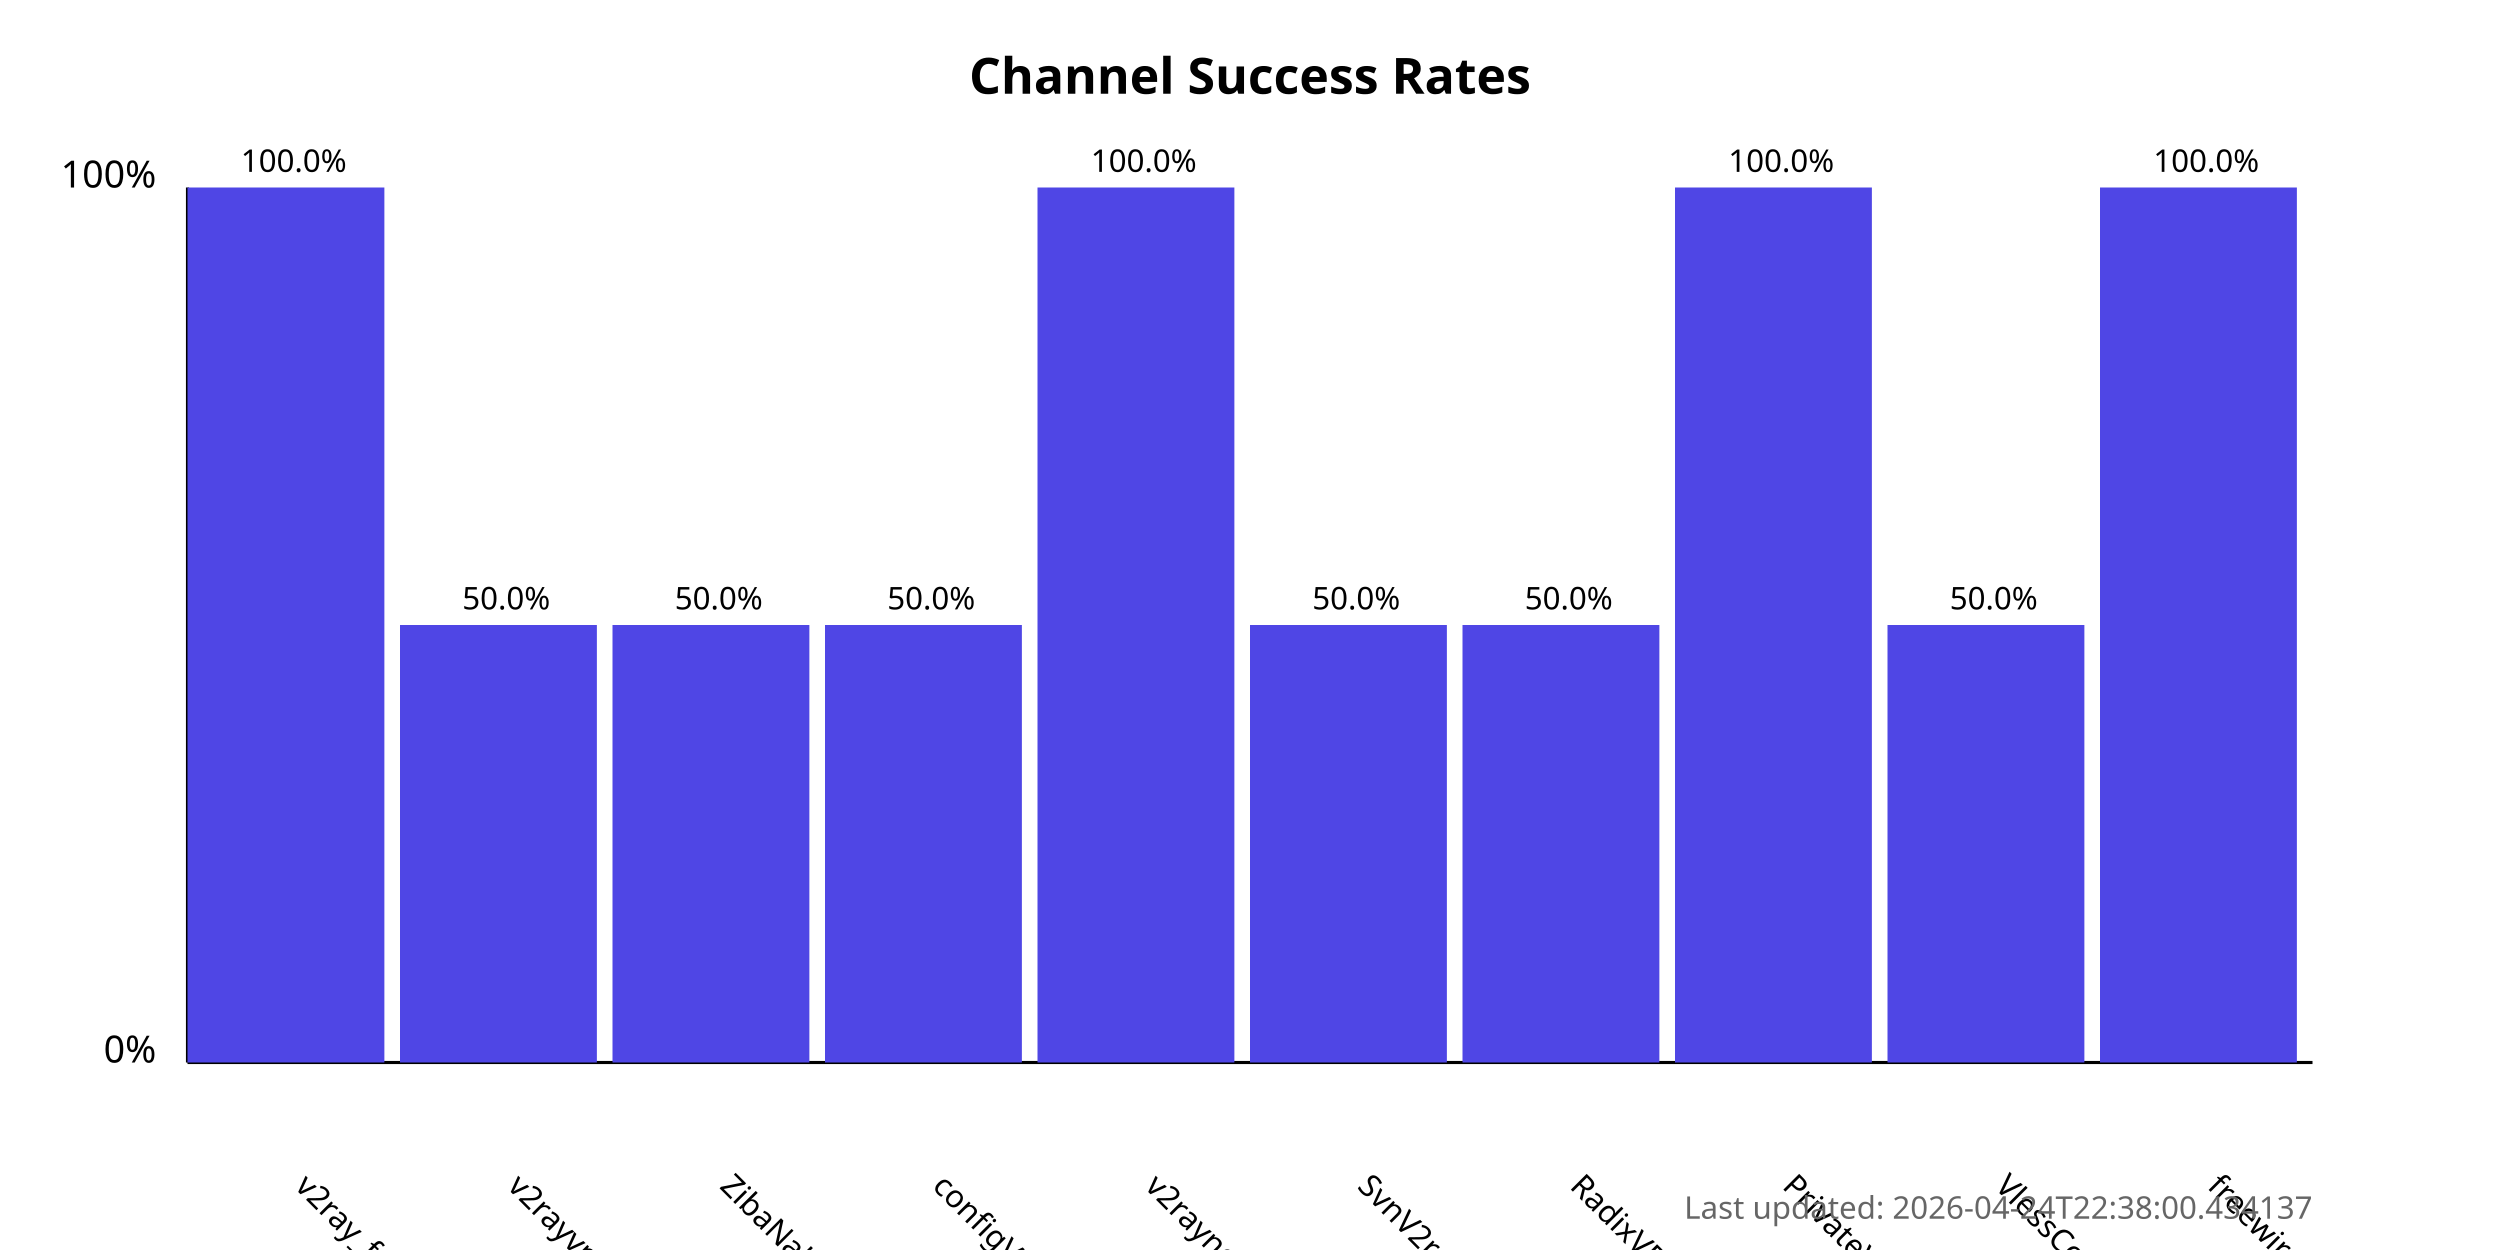
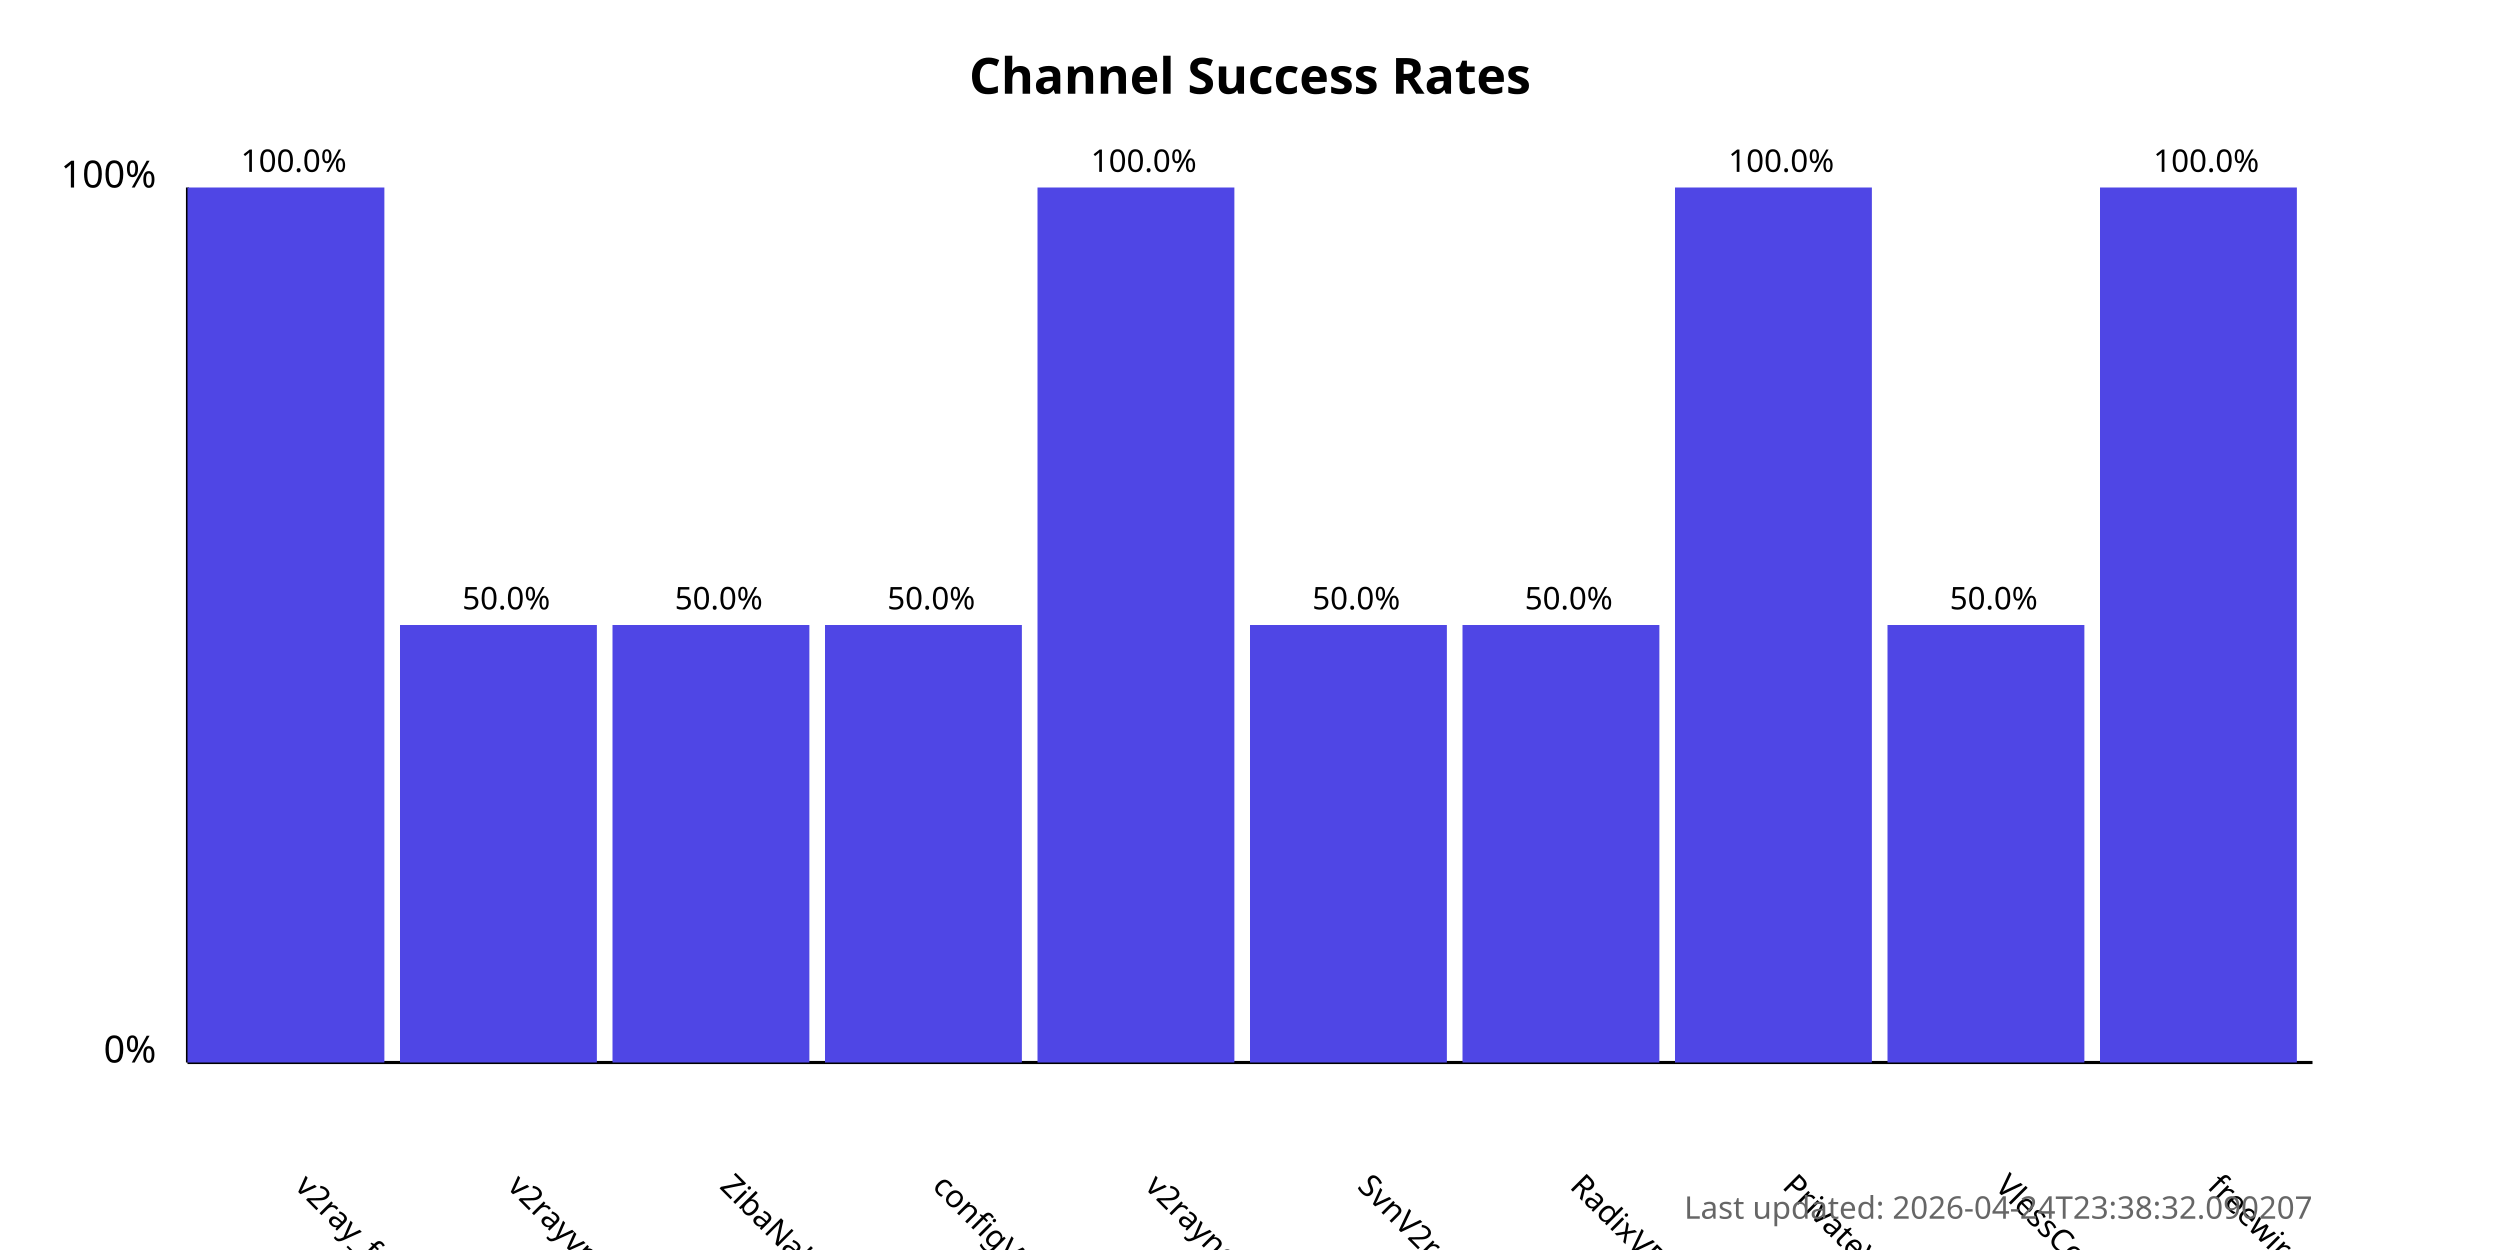
<svg xmlns="http://www.w3.org/2000/svg" width="800" height="400">
  <style>
            .chart-title { font: bold 16px sans-serif; }
            .axis-label { font: 12px sans-serif; }
            .tick-label { font: 10px sans-serif; }
            .bar { fill: #4f46e5; }
            .bar:hover { fill: #6366f1; }
            .timestamp { font: 10px sans-serif; fill: #666; }
        </style>
  <text x="400.0" y="30" text-anchor="middle" class="chart-title">
            Channel Success Rates
        </text>
  <line x1="60" y1="340" x2="60" y2="60" stroke="black" stroke-width="1" />
  <line x1="60" y1="340" x2="740" y2="340" stroke="black" stroke-width="1" />
  <text x="50" y="340" text-anchor="end" class="axis-label">0%</text>
  <text x="50" y="60" text-anchor="end" class="axis-label">100%</text>
  <g>
    <rect x="60" y="60.0" width="63.0" height="280.0" class="bar" />
    <text x="94.0" y="380" transform="rotate(45, 94.0, 380)" text-anchor="start" class="tick-label">
                v2ray_free_conf
            </text>
    <text x="94.0" y="55.0" text-anchor="middle" class="tick-label">
                100.0%
            </text>
  </g>
  <g>
    <rect x="128.0" y="200.0" width="63.0" height="140.0" class="bar" />
    <text x="162.0" y="380" transform="rotate(45, 162.0, 380)" text-anchor="start" class="tick-label">
                v2rayvpno
            </text>
    <text x="162.0" y="195.0" text-anchor="middle" class="tick-label">
                50.0%
            </text>
  </g>
  <g>
    <rect x="196.0" y="200.0" width="63.0" height="140.0" class="bar" />
    <text x="230.0" y="380" transform="rotate(45, 230.0, 380)" text-anchor="start" class="tick-label">
                ZibaNabz
            </text>
    <text x="230.0" y="195.0" text-anchor="middle" class="tick-label">
                50.0%
            </text>
  </g>
  <g>
    <rect x="264.0" y="200.0" width="63.0" height="140.0" class="bar" />
    <text x="298.0" y="380" transform="rotate(45, 298.0, 380)" text-anchor="start" class="tick-label">
                configV2rayForFree
            </text>
    <text x="298.0" y="195.0" text-anchor="middle" class="tick-label">
                50.0%
            </text>
  </g>
  <g>
    <rect x="332.0" y="60.0" width="63.0" height="280.0" class="bar" />
    <text x="366.0" y="380" transform="rotate(45, 366.0, 380)" text-anchor="start" class="tick-label">
                v2rayngvpn
            </text>
    <text x="366.0" y="55.0" text-anchor="middle" class="tick-label">
                100.0%
            </text>
  </g>
  <g>
    <rect x="400.0" y="200.0" width="63.0" height="140.0" class="bar" />
    <text x="434.0" y="380" transform="rotate(45, 434.0, 380)" text-anchor="start" class="tick-label">
                SvnV2ray
            </text>
    <text x="434.0" y="195.0" text-anchor="middle" class="tick-label">
                50.0%
            </text>
  </g>
  <g>
    <rect x="468.0" y="200.0" width="63.0" height="140.0" class="bar" />
    <text x="502.0" y="380" transform="rotate(45, 502.0, 380)" text-anchor="start" class="tick-label">
                RadixVPN
            </text>
    <text x="502.0" y="195.0" text-anchor="middle" class="tick-label">
                50.0%
            </text>
  </g>
  <g>
    <rect x="536.0" y="60.0" width="63.0" height="280.0" class="bar" />
    <text x="570.0" y="380" transform="rotate(45, 570.0, 380)" text-anchor="start" class="tick-label">
                PrivateVPNs
            </text>
    <text x="570.0" y="55.0" text-anchor="middle" class="tick-label">
                100.0%
            </text>
  </g>
  <g>
    <rect x="604.0" y="200.0" width="63.0" height="140.0" class="bar" />
    <text x="638.0" y="380" transform="rotate(45, 638.0, 380)" text-anchor="start" class="tick-label">
                VlessConfig
            </text>
    <text x="638.0" y="195.0" text-anchor="middle" class="tick-label">
                50.0%
            </text>
  </g>
  <g>
    <rect x="672.0" y="60.0" width="63.0" height="280.0" class="bar" />
    <text x="706.0" y="380" transform="rotate(45, 706.0, 380)" text-anchor="start" class="tick-label">
                freewireguard
            </text>
    <text x="706.0" y="55.0" text-anchor="middle" class="tick-label">
                100.0%
            </text>
  </g>
  <text x="740" y="390" text-anchor="end" class="timestamp">
-             Last updated: 2026-04-24T22:38:00.434137
+             Last updated: 2026-04-24T23:38:32.090207
        </text>
</svg>
